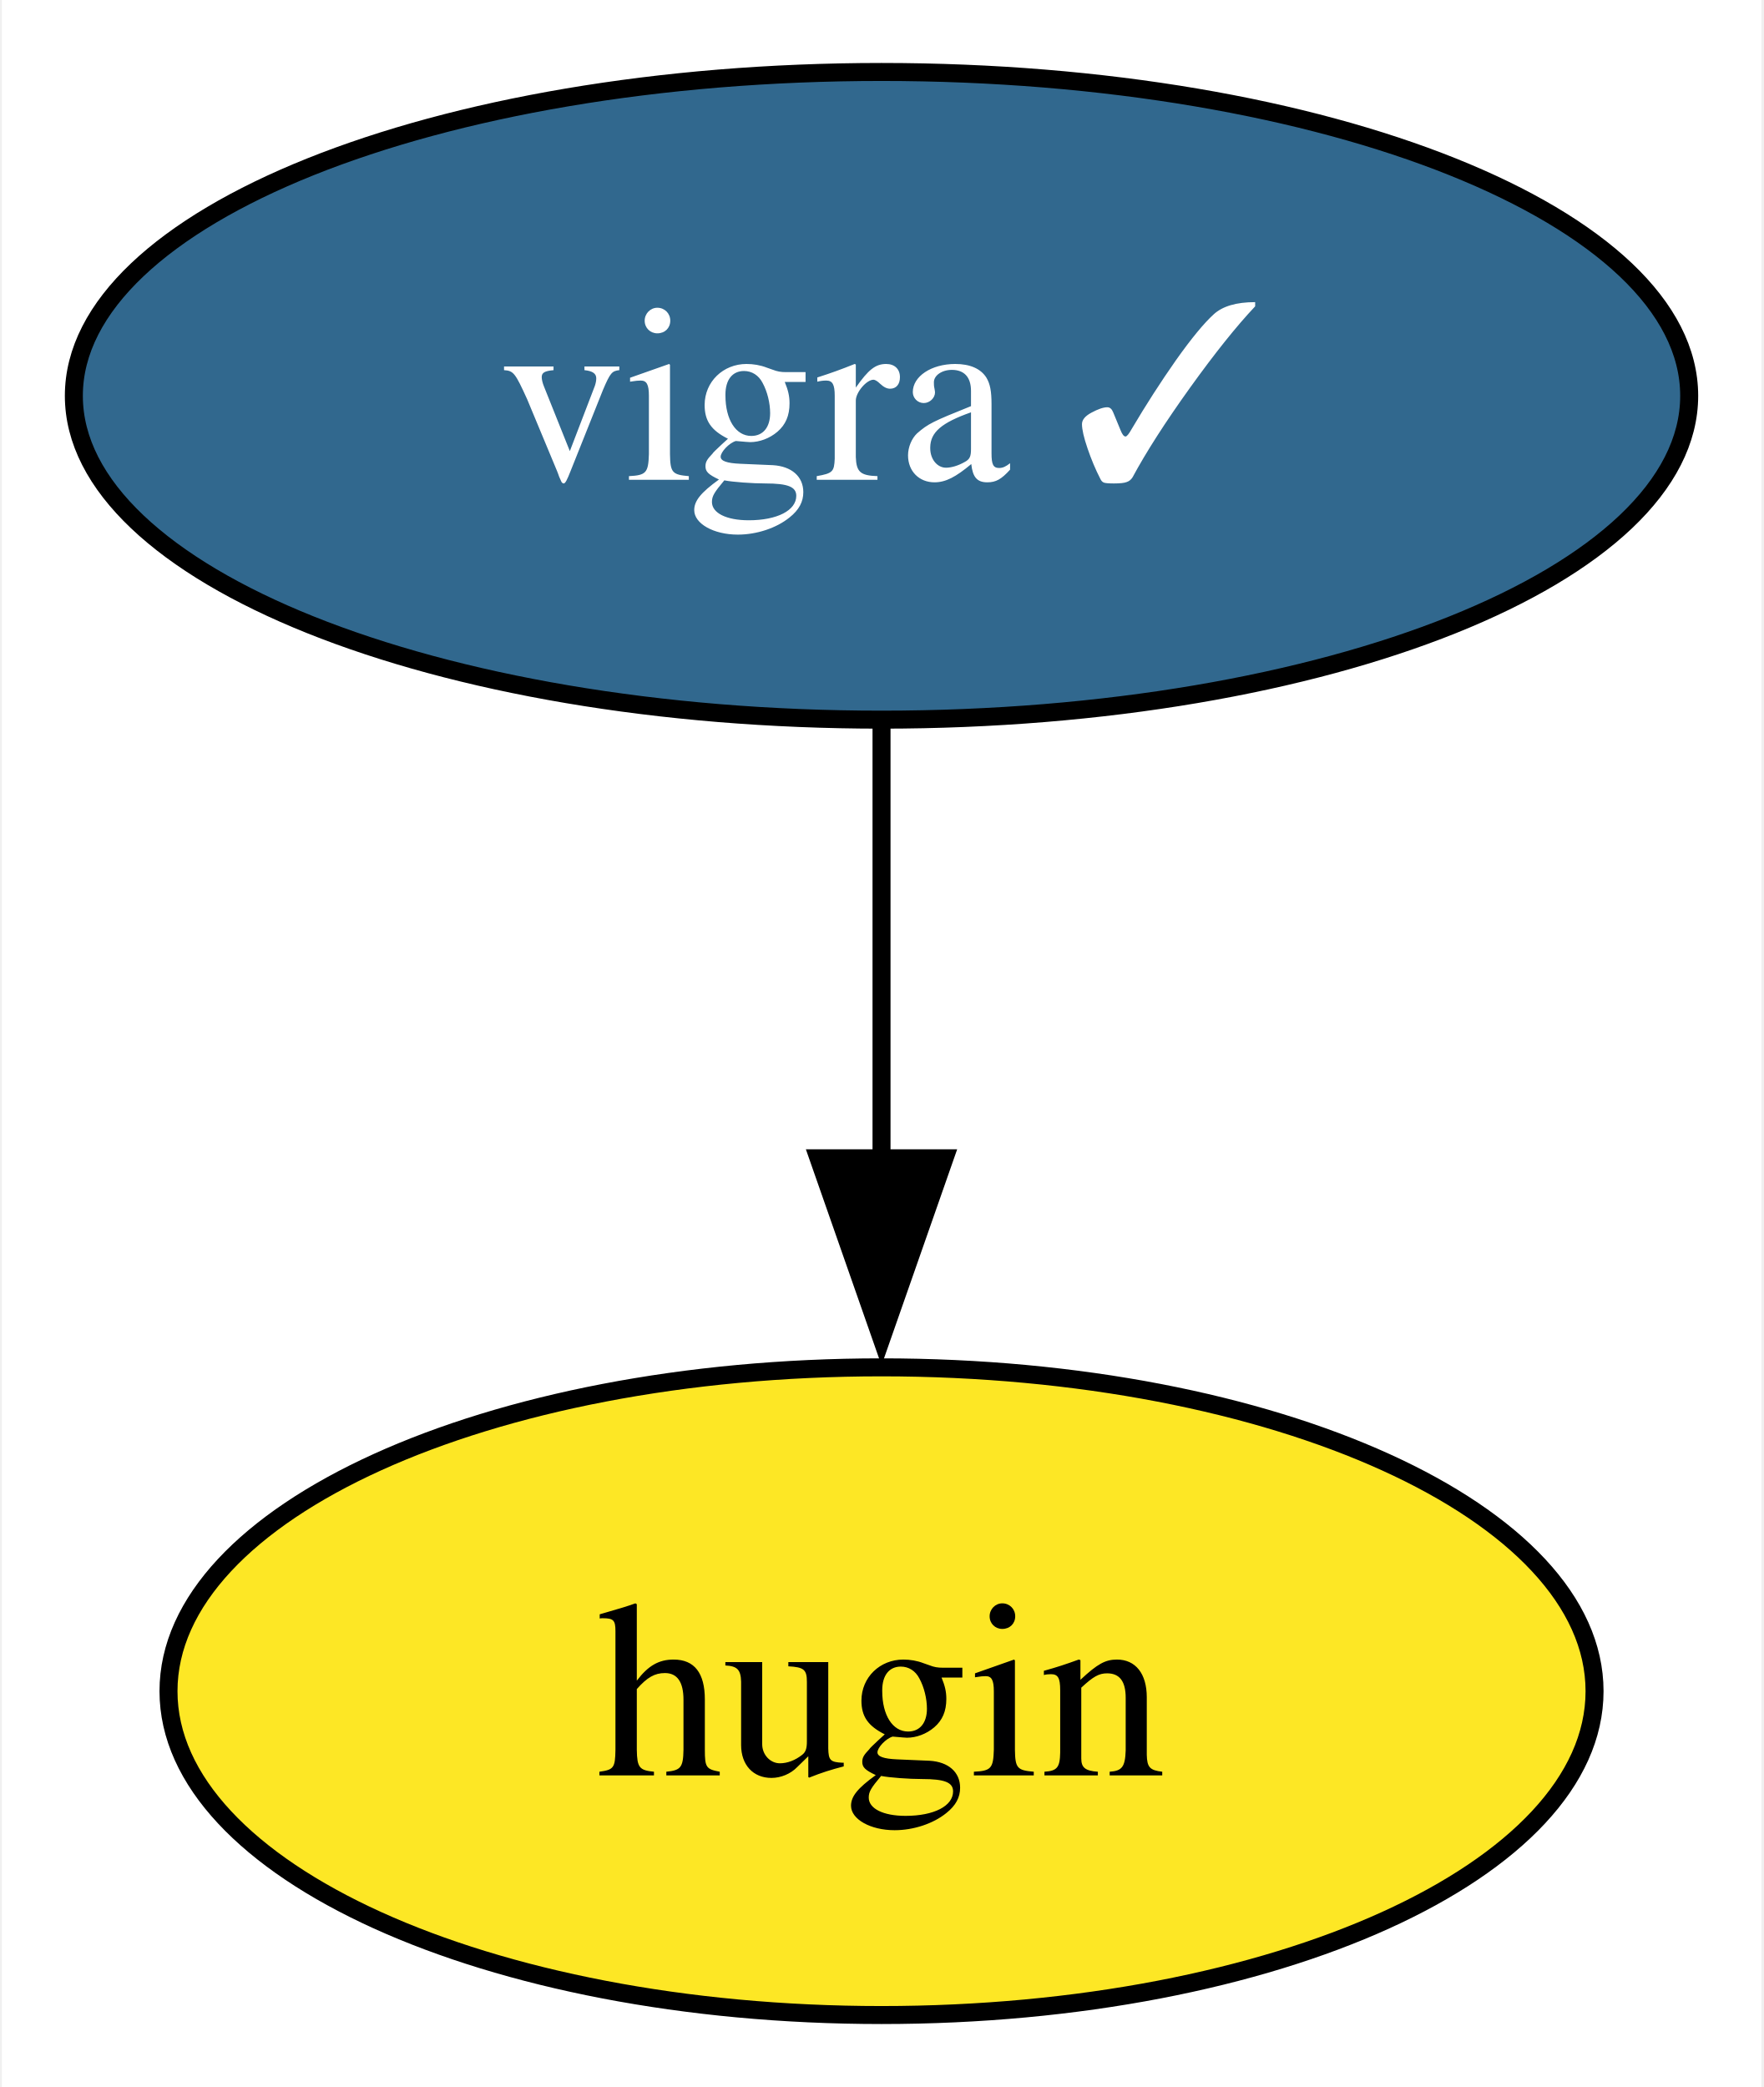
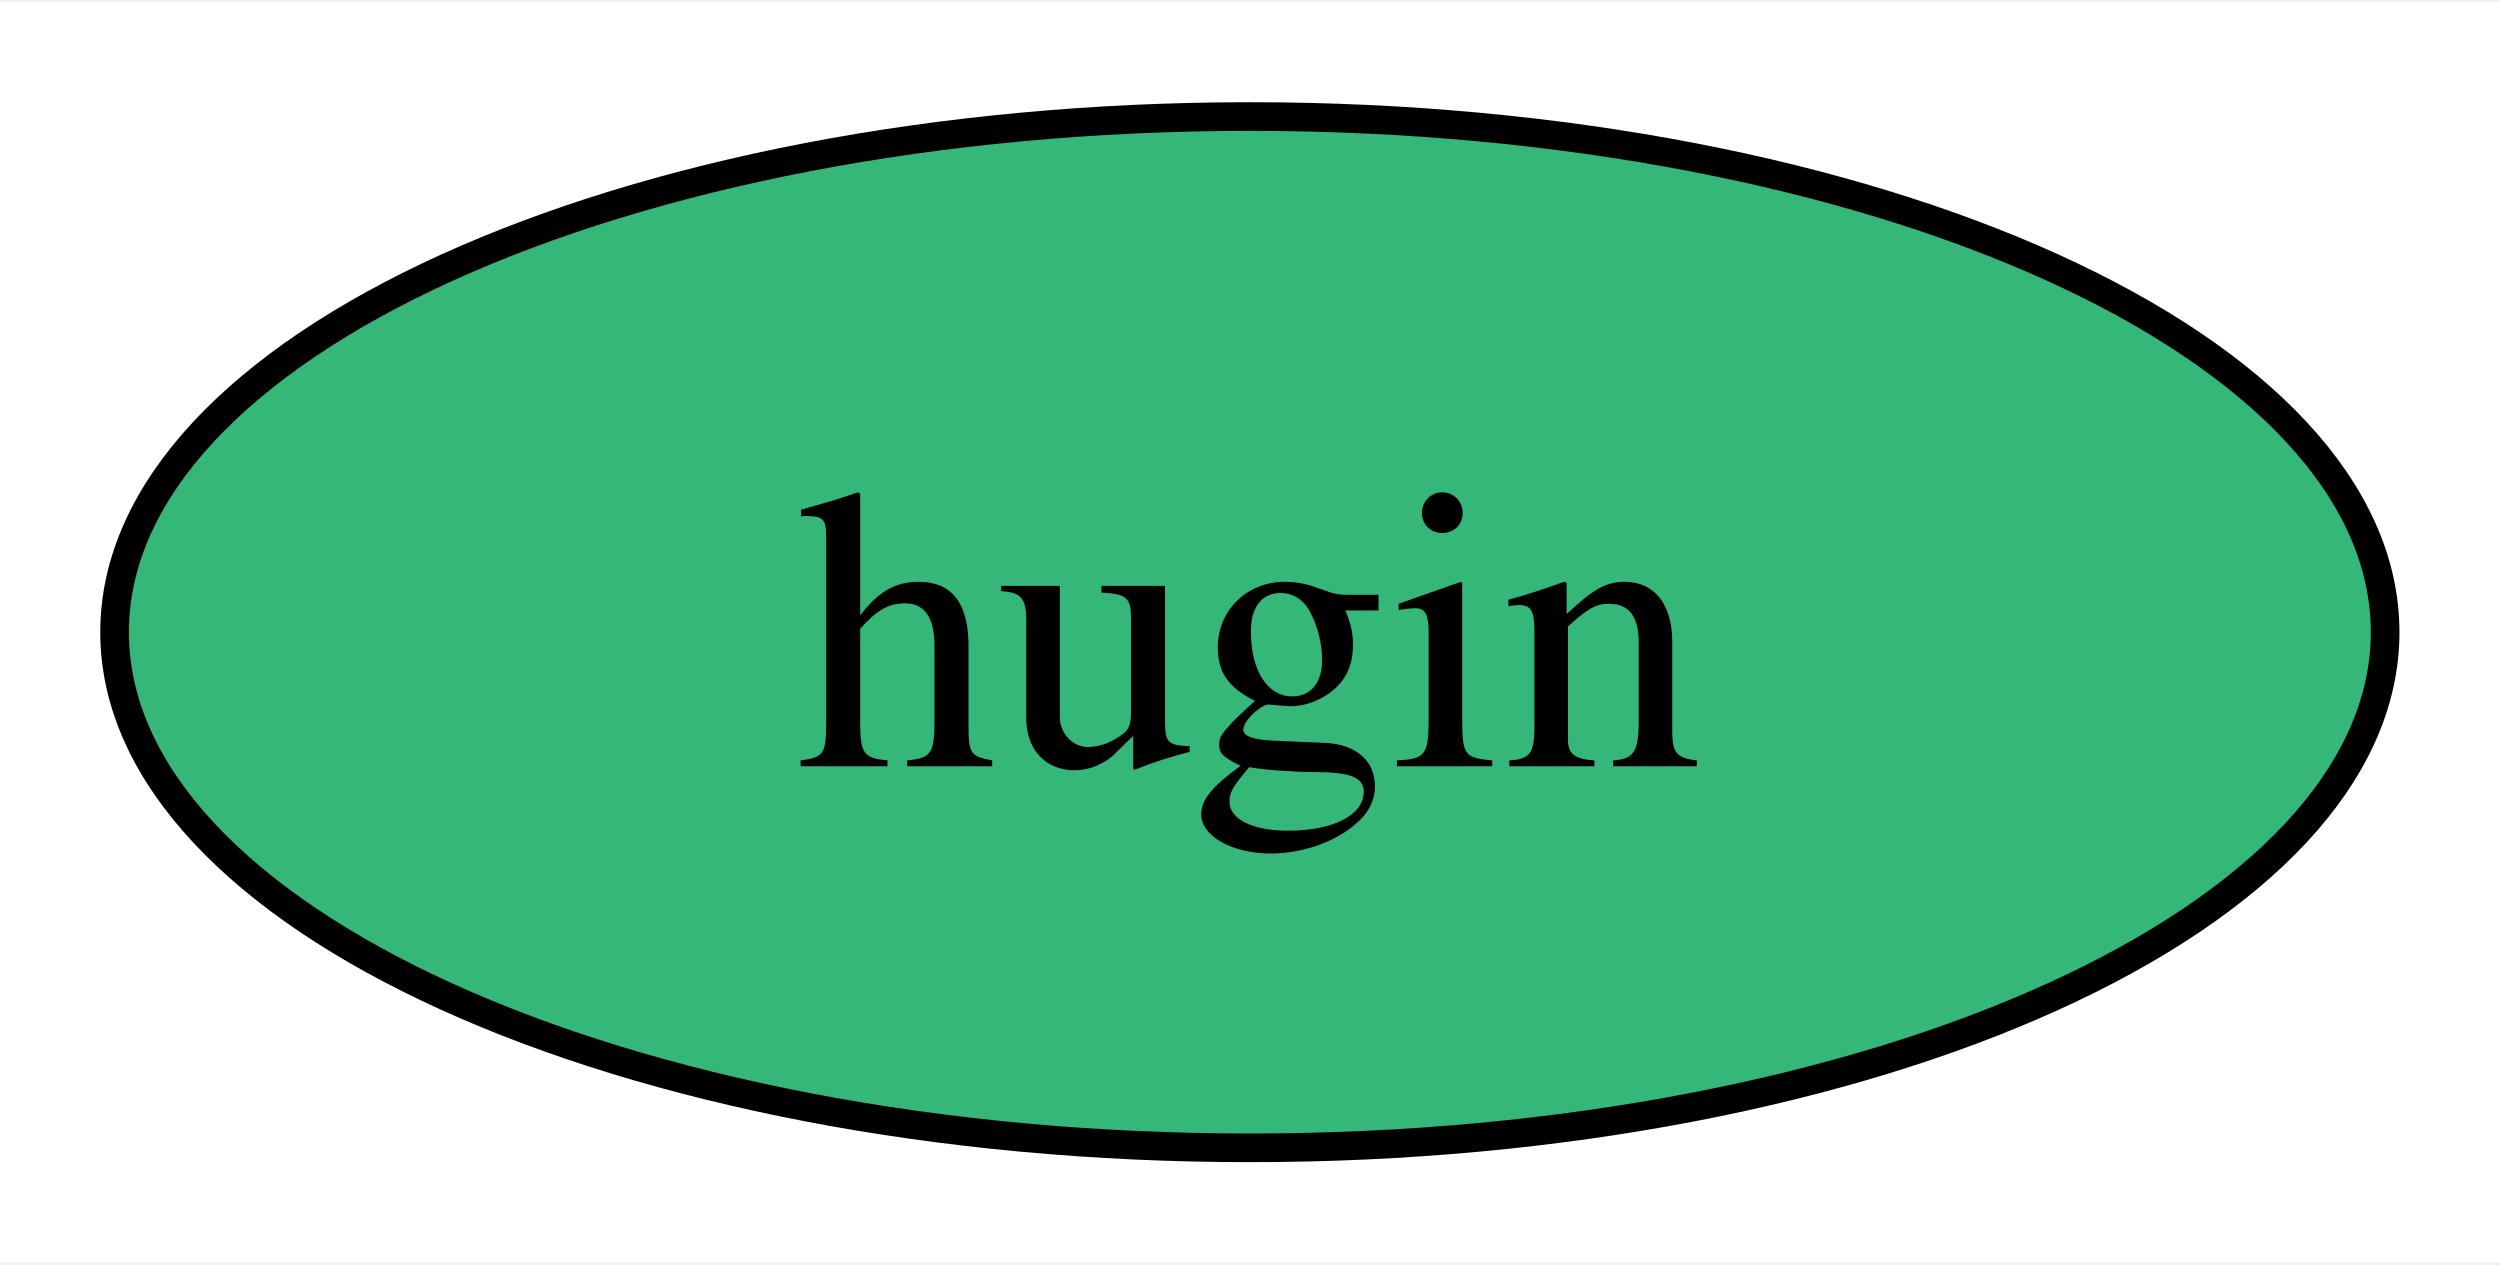
- <svg xmlns="http://www.w3.org/2000/svg" xmlns:xlink="http://www.w3.org/1999/xlink" width="98pt" height="116pt" viewBox="0.00 0.00 97.79 116.00">
-   <g id="graph0" class="graph" transform="scale(1 1) rotate(0) translate(4 112)">
-     <polygon fill="white" stroke="none" points="-4,4 -4,-112 93.79,-112 93.79,4 -4,4" />
+ <svg xmlns="http://www.w3.org/2000/svg" xmlns:xlink="http://www.w3.org/1999/xlink" width="87pt" height="44pt" viewBox="0.00 0.00 87.27 44.00">
+   <g id="graph0" class="graph" transform="scale(1 1) rotate(0) translate(4 40)">
+     <polygon fill="white" stroke="none" points="-4,4 -4,-40 83.27,-40 83.27,4 -4,4" />
    <g id="node1" class="node">
      <g id="a_node1">
-         <a xlink:href="https://github.com/conda-forge/vigra-feedstock/pull/130" xlink:title="vigra ✓">
-           <ellipse fill="#31688e" stroke="black" cx="44.89" cy="-90" rx="44.89" ry="18" />
-           <text text-anchor="middle" x="44.89" y="-85.33" font-family="Times,serif" font-size="14.00" fill="white">vigra ✓</text>
+         <a xlink:href="https://github.com/conda-forge/hugin-feedstock" xlink:title="hugin">
+           <ellipse fill="#35b779" stroke="black" cx="39.63" cy="-18" rx="39.63" ry="18" />
+           <text text-anchor="middle" x="39.63" y="-13.32" font-family="Times,serif" font-size="14.00">hugin</text>
        </a>
      </g>
    </g>
-     <g id="node2" class="node">
-       <g id="a_node2">
-         <a xlink:href="https://github.com/conda-forge/hugin-feedstock" xlink:title="hugin">
-           <ellipse fill="#fde725" stroke="black" cx="44.89" cy="-18" rx="39.63" ry="18" />
-           <text text-anchor="middle" x="44.89" y="-13.32" font-family="Times,serif" font-size="14.00">hugin</text>
-         </a>
-       </g>
-     </g>
-     <g id="edge1" class="edge">
-       <path fill="none" stroke="black" d="M44.89,-71.7C44.89,-64.41 44.89,-55.73 44.89,-47.54" />
-       <polygon fill="black" stroke="black" points="48.39,-47.62 44.89,-37.62 41.39,-47.62 48.39,-47.62" />
-     </g>
  </g>
</svg>
